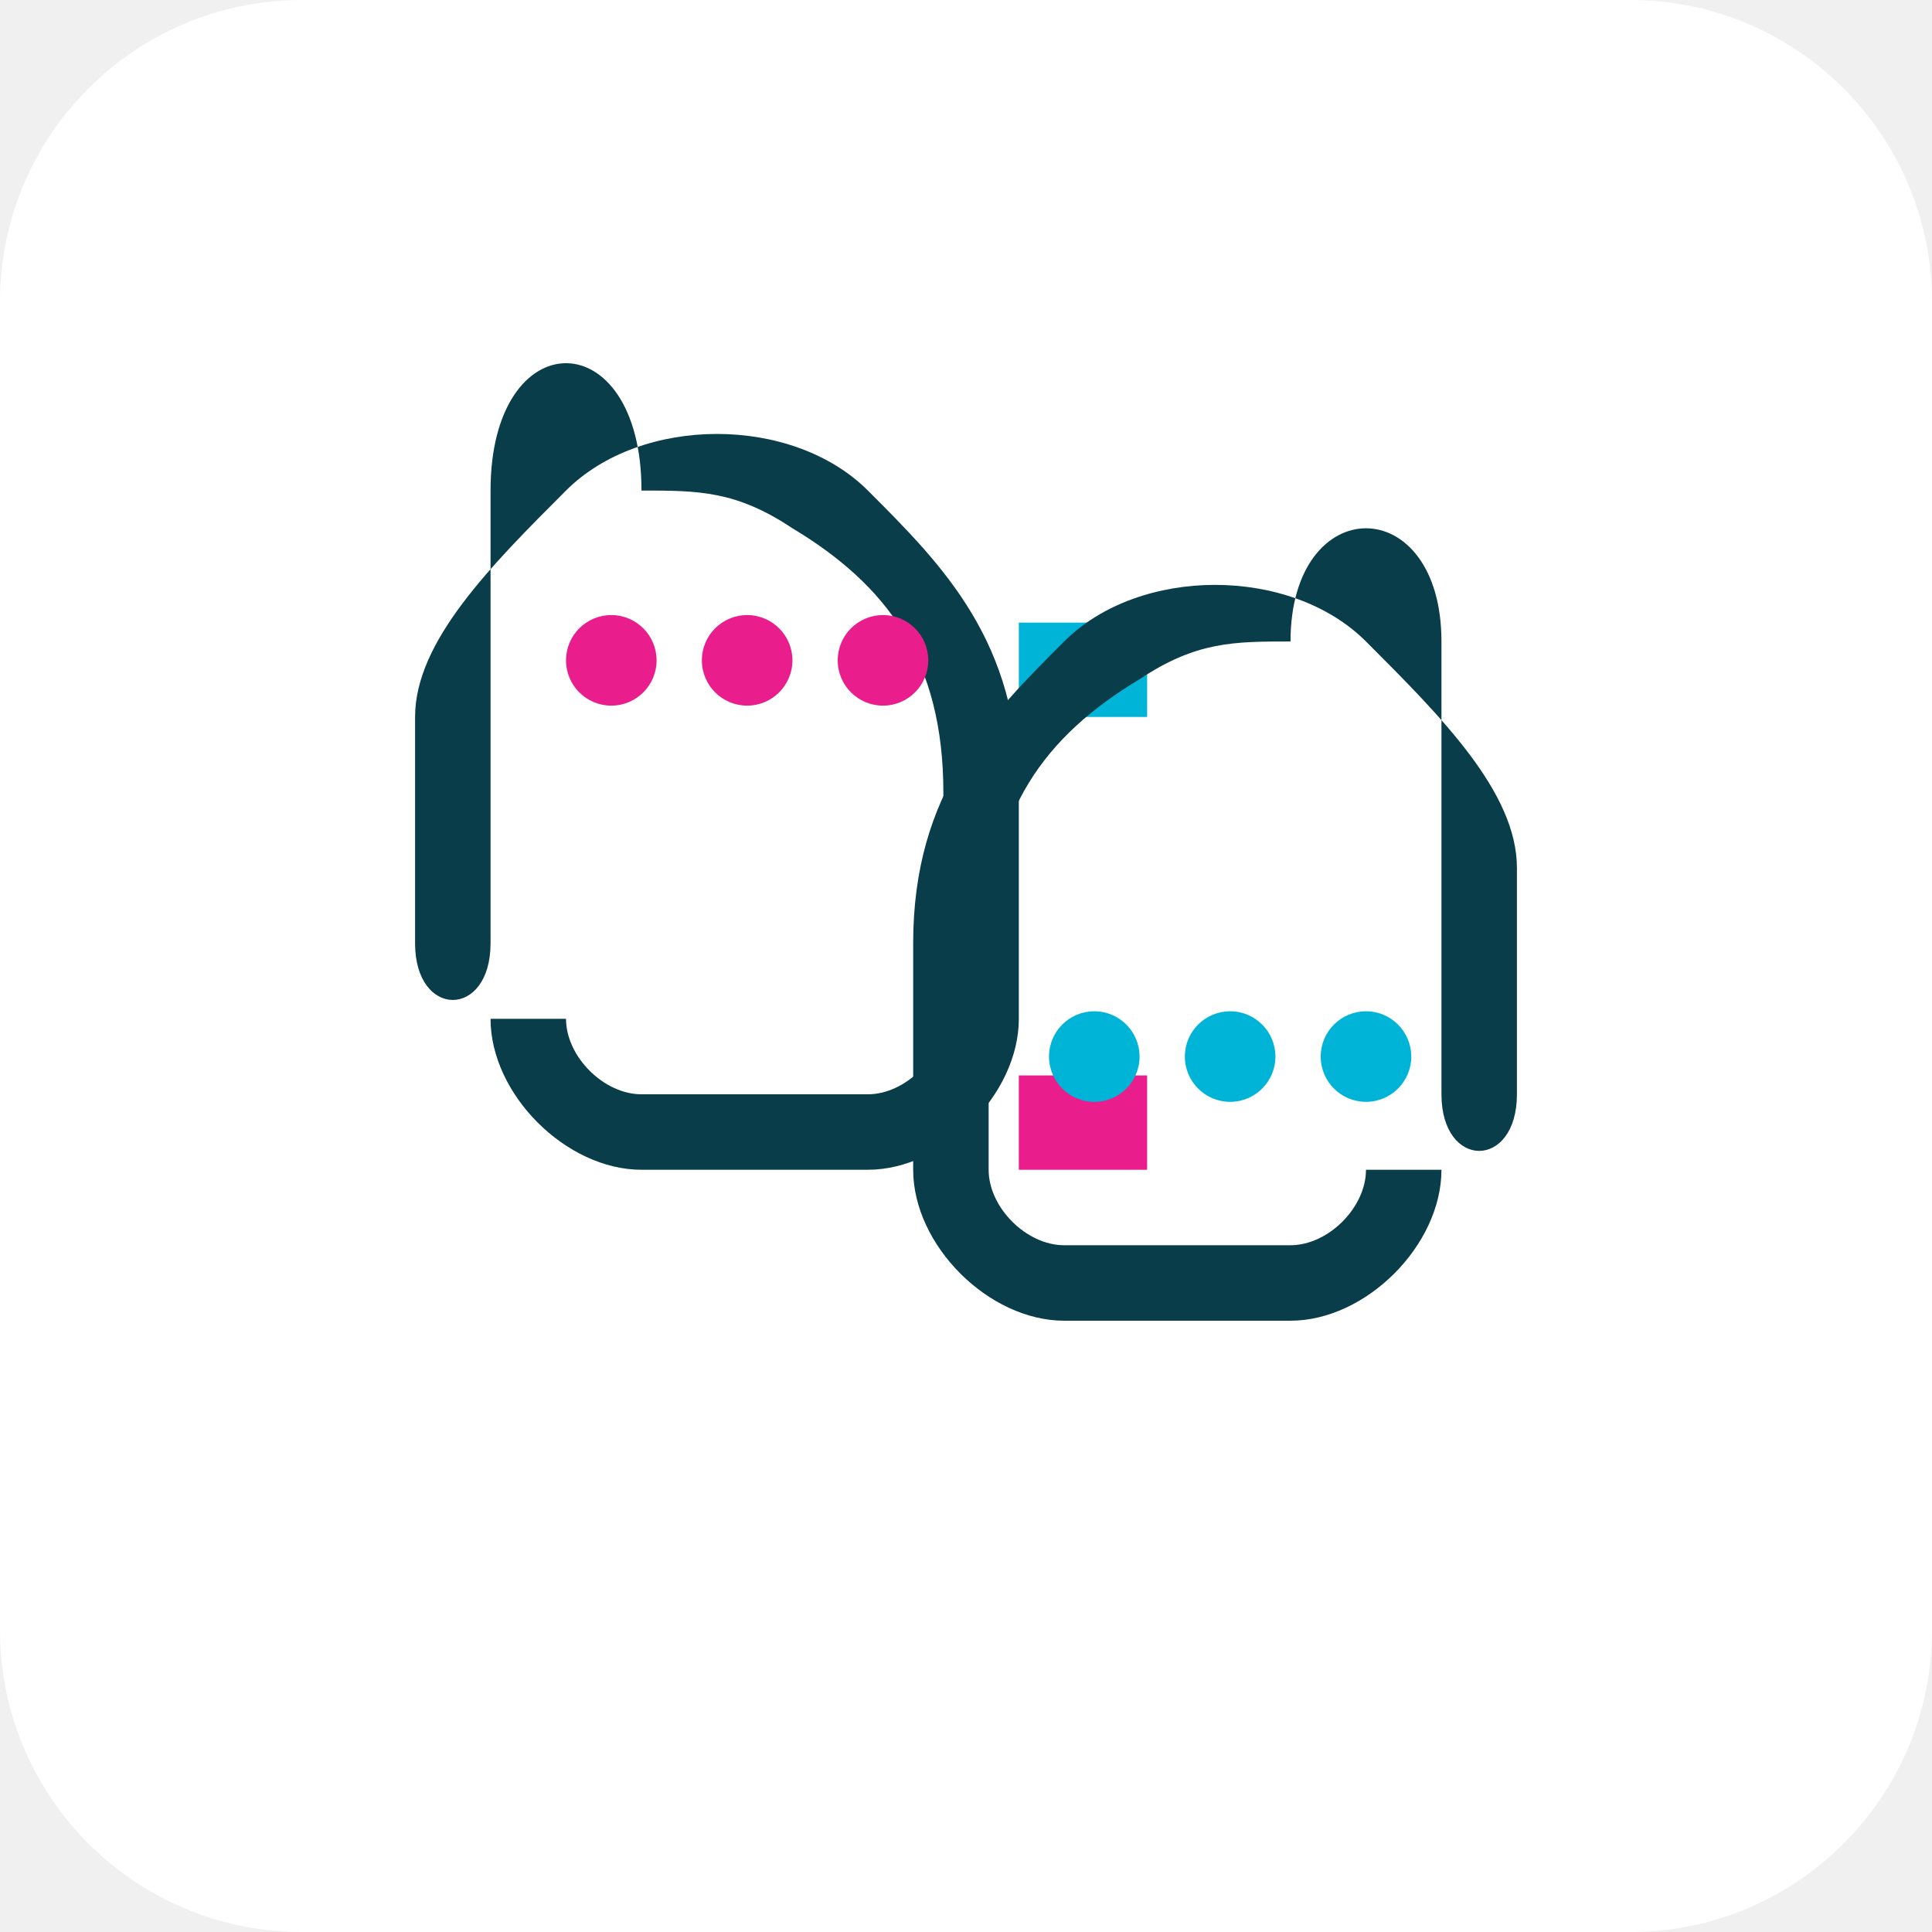
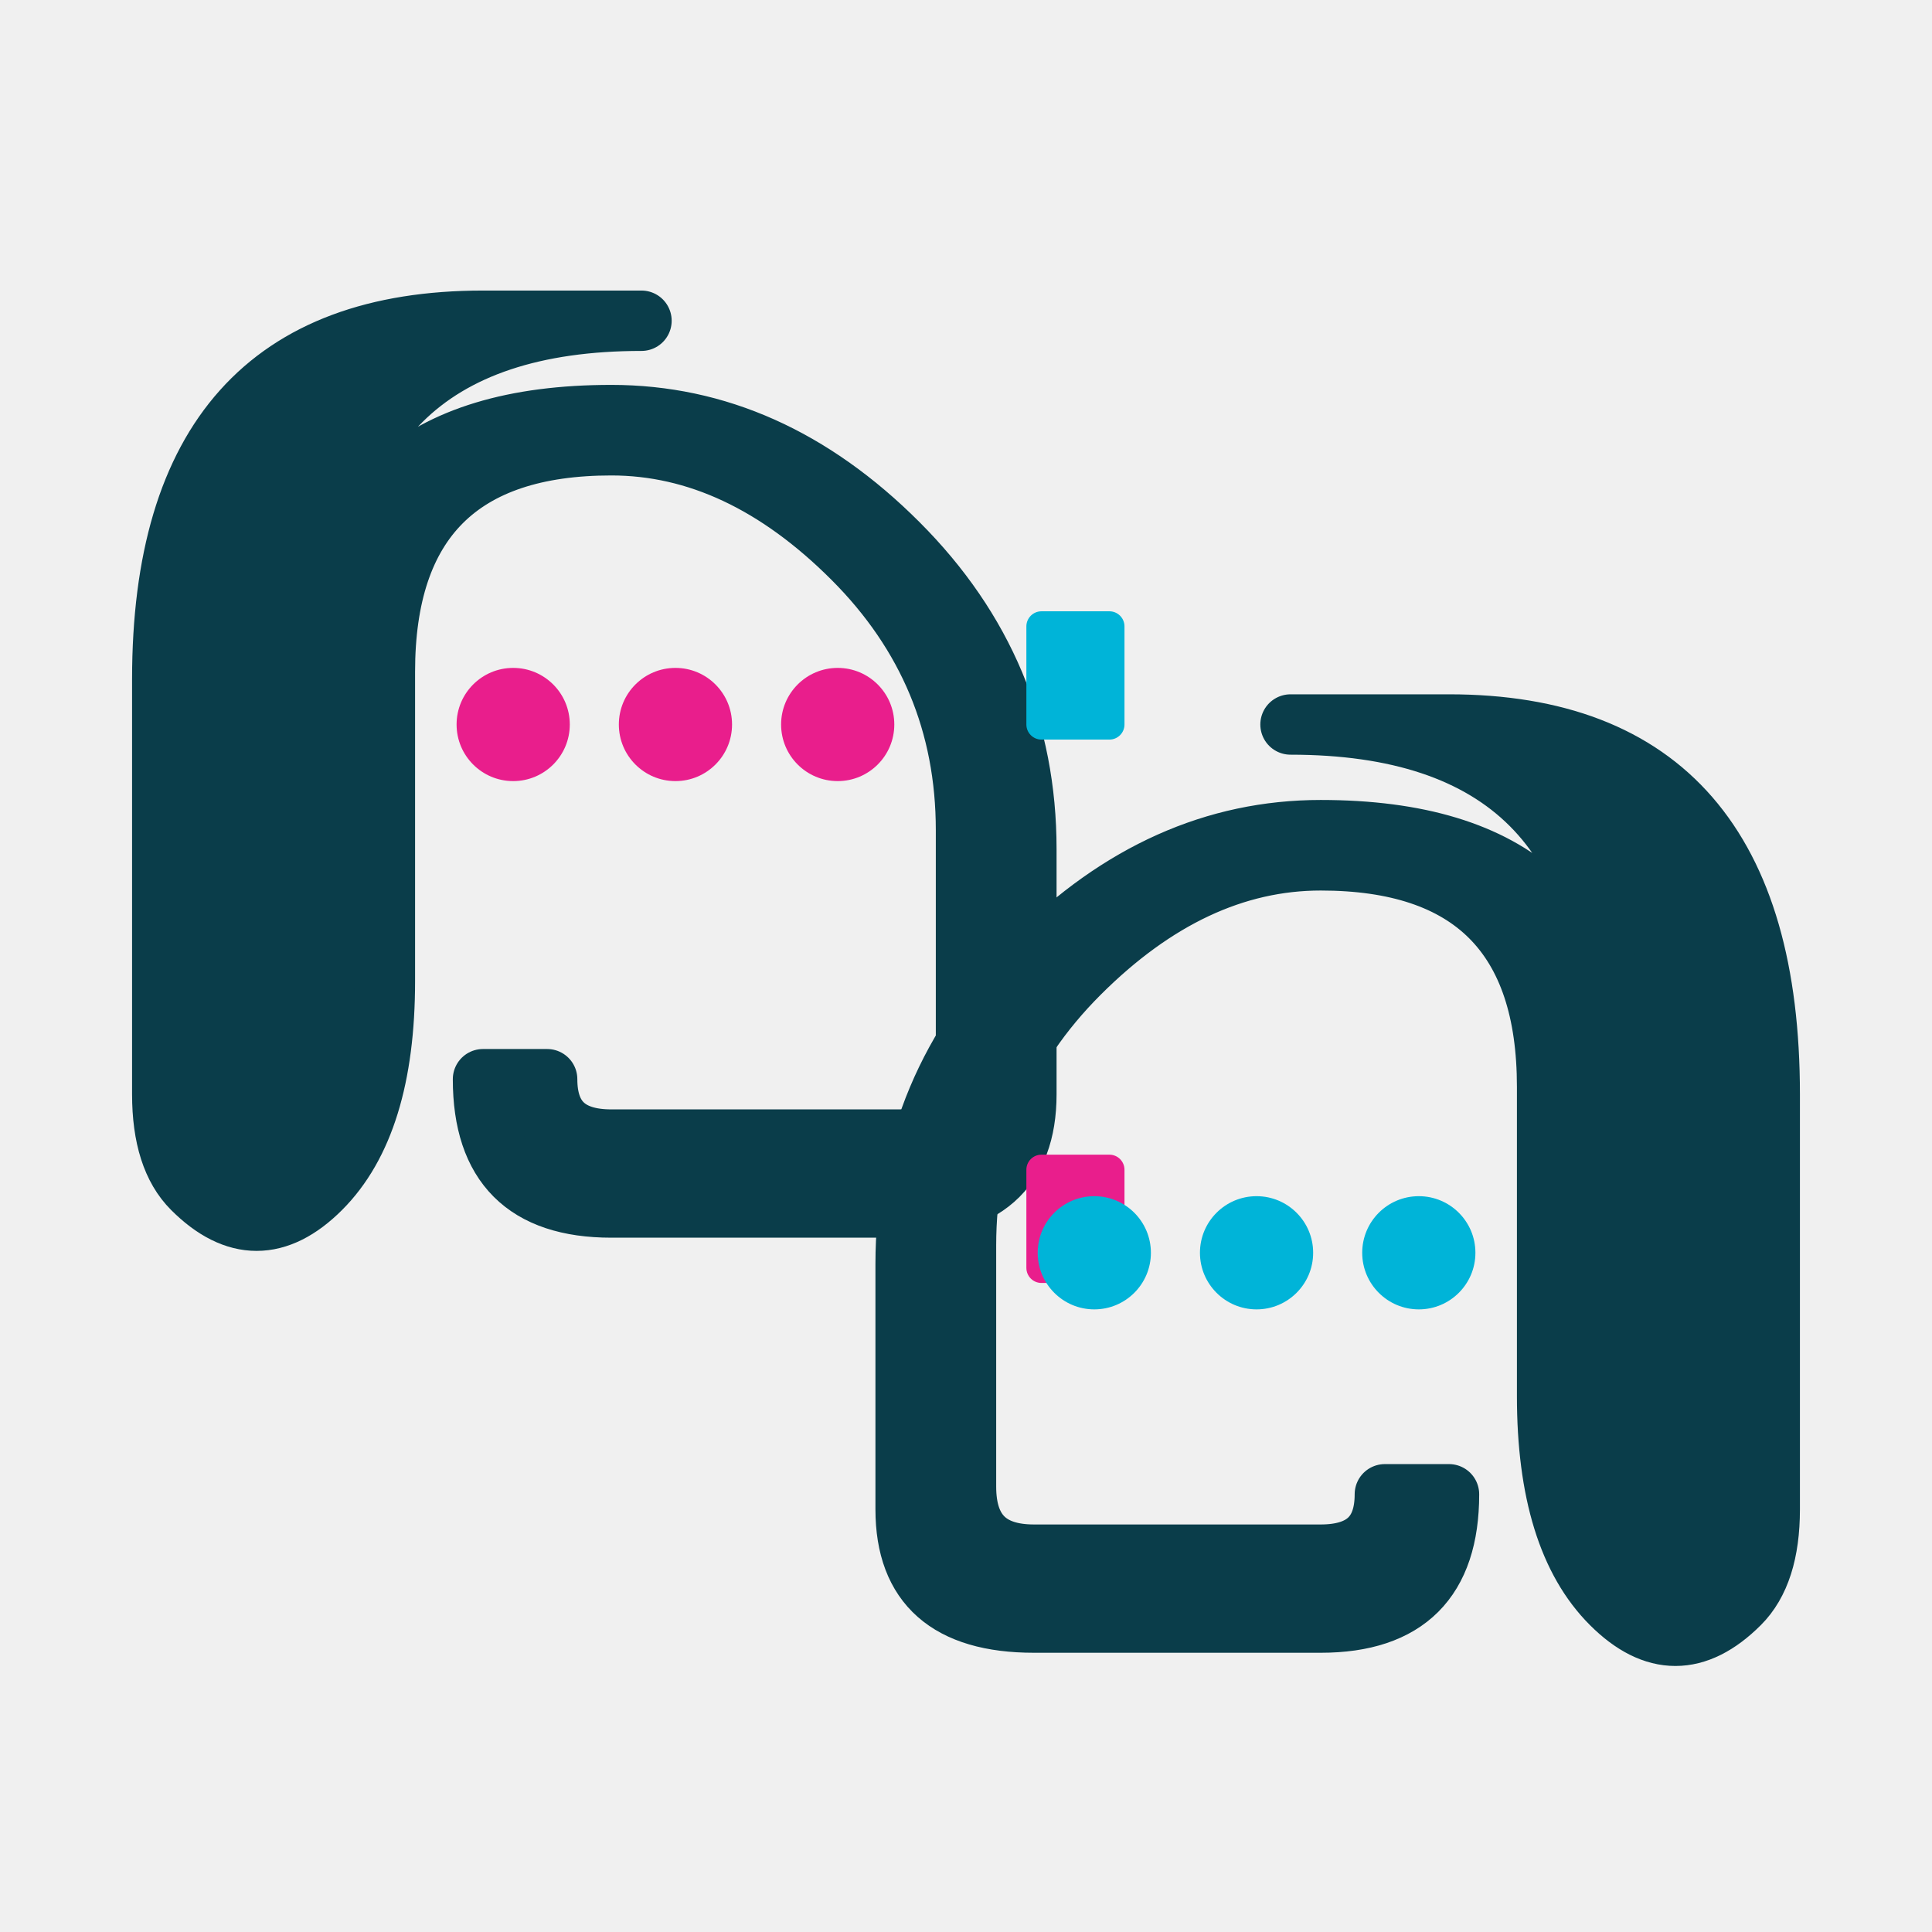
<svg xmlns="http://www.w3.org/2000/svg" width="512" height="512" viewBox="0 0 512 512" fill="none">
-   <rect width="512" height="512" fill="white" rx="80" />
-   <path d="M170 130C170 85 130 85 130 130C130 170 130 210 130 250C130 270 110 270 110 250C110 230 110 210 110 190C110 170 130 150 150 130C170 110 210 110 230 130C250 150 270 170 270 210C270 230 270 250 270 270C270 290 250 310 230 310C210 310 190 310 170 310C150 310 130 290 130 270L150 270C150 280 160 290 170 290C190 290 210 290 230 290C240 290 250 280 250 270C250 250 250 230 250 210C250 175 235 155 210 140C195 130 185 130 170 130Z" fill="#0A3D4A" />
-   <circle cx="162" cy="175" r="12" fill="#E91E8C" />
-   <circle cx="198" cy="175" r="12" fill="#E91E8C" />
-   <circle cx="234" cy="175" r="12" fill="#E91E8C" />
-   <rect x="270" y="165" width="34" height="25" fill="#00B4D8" />
-   <rect x="270" y="285" width="34" height="25" fill="#E91E8C" />
-   <path d="M342 170C342 130 382 130 382 170C382 210 382 250 382 290C382 310 402 310 402 290C402 270 402 250 402 230C402 210 382 190 362 170C342 150 302 150 282 170C262 190 242 210 242 250C242 270 242 290 242 310C242 330 262 350 282 350C302 350 322 350 342 350C362 350 382 330 382 310L362 310C362 320 352 330 342 330C322 330 302 330 282 330C272 330 262 320 262 310C262 290 262 270 262 250C262 215 277 195 302 180C317 170 327 170 342 170Z" fill="#0A3D4A" />
-   <circle cx="290" cy="280" r="12" fill="#00B4D8" />
-   <circle cx="326" cy="280" r="12" fill="#00B4D8" />
-   <circle cx="362" cy="280" r="12" fill="#00B4D8" />
+   <path d="M170 85 Q85 85 85 170 Q85 230 85 275 Q85 300 76 306 L76 290 Q85 280 85 260 Q85 220 85 180 Q85 110 162 110 Q204 110 238 144 Q272 178 272 225 Q272 265 272 290 Q272 320 238 320 L162 320 Q128 320 128 286 L145 286 Q145 302 162 302 L238 302 Q256 302 256 284 Q256 265 256 220 Q256 178 226 148 Q196 118 162 118 Q102 118 102 178 Q102 220 102 260 Q102 298 85 315 Q68 332 51 315 Q43 307 43 290 L43 260 Q43 220 43 180 Q43 85 128 85 Z" fill="#0A3D4A" stroke="#0A3D4A" stroke-width="16" stroke-linejoin="round" />
+   <circle cx="136" cy="192" r="15" fill="#E91E8C" />
+   <circle cx="179" cy="192" r="15" fill="#E91E8C" />
+   <circle cx="222" cy="192" r="15" fill="#E91E8C" />
+   <rect x="272" y="162" width="26" height="34" fill="#00B4D8" rx="4" />
+   <rect x="272" y="306" width="26" height="34" fill="#E91E8C" rx="4" />
+   <path d="M342 192 Q427 192 427 277 Q427 340 427 385 Q427 410 436 416 L436 400 Q427 390 427 370 Q427 330 427 290 Q427 220 350 220 Q308 220 274 254 Q240 288 240 335 Q240 375 240 400 Q240 430 274 430 L350 430 Q384 430 384 396 L367 396 Q367 412 350 412 L274 412 Q256 412 256 394 Q256 375 256 330 Q256 288 286 258 Q316 228 350 228 Q410 228 410 288 Q410 330 410 370 Q410 408 427 425 Q444 442 461 425 Q469 417 469 400 L469 370 Q469 330 469 290 Q469 192 384 192 Z" fill="#0A3D4A" stroke="#0A3D4A" stroke-width="16" stroke-linejoin="round" />
+   <circle cx="290" cy="332" r="15" fill="#00B4D8" />
+   <circle cx="333" cy="332" r="15" fill="#00B4D8" />
+   <circle cx="376" cy="332" r="15" fill="#00B4D8" />
</svg>
